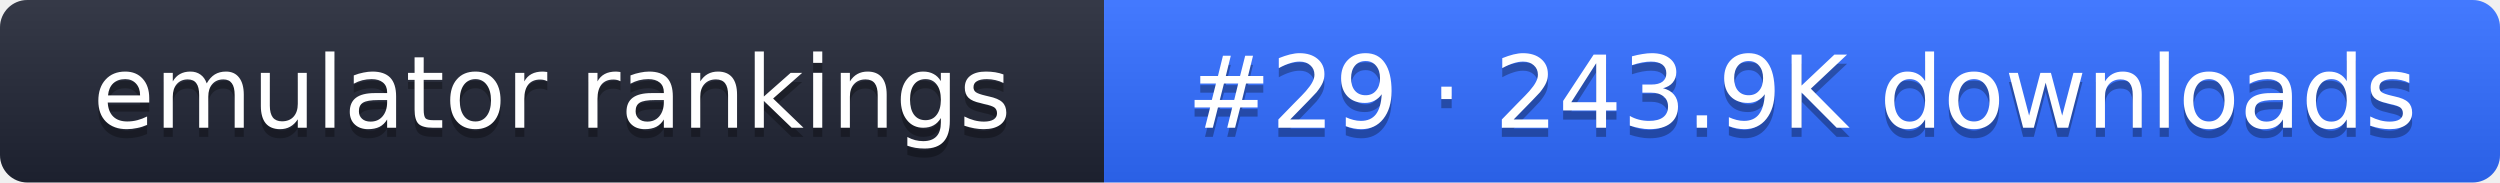
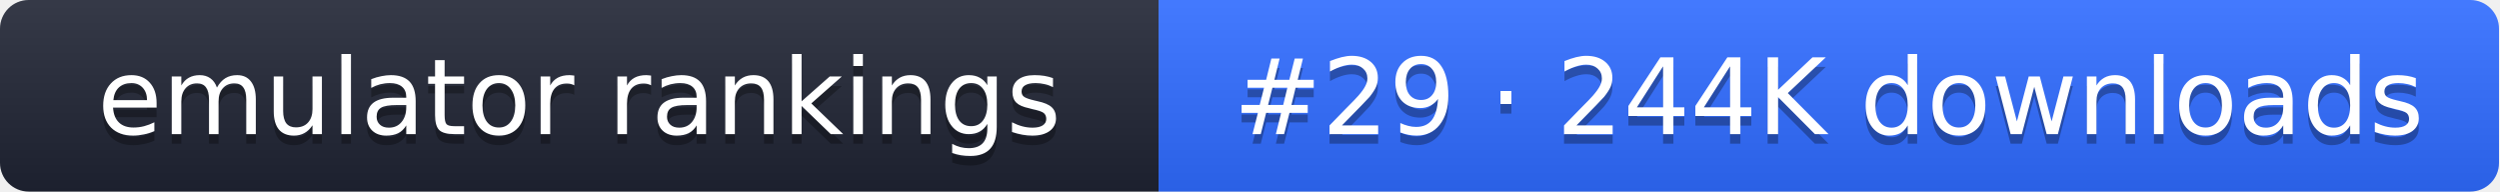
- <svg xmlns="http://www.w3.org/2000/svg" width="274" height="20" role="img" aria-label="emulator rankings: #29 · 243.9K downloads">
+ <svg xmlns="http://www.w3.org/2000/svg" width="261" height="20" role="img" aria-label="emulator rankings: #29 · 244K downloads">
  <linearGradient id="g" x2="0" y2="100%">
    <stop offset="0" stop-color="#fff" stop-opacity=".1" />
    <stop offset="1" stop-opacity=".1" />
  </linearGradient>
  <clipPath id="r">
-     <rect width="274" height="20" rx="3" fill="#fff" />
+     <rect width="261" height="20" rx="3" fill="#fff" />
  </clipPath>
  <g clip-path="url(#r)">
    <rect width="121" height="20" fill="#1f2433" />
-     <rect x="121" width="153" height="20" fill="#2f6bff" />
-     <rect width="274" height="20" fill="url(#g)" />
+     <rect x="121" width="140" height="20" fill="#2f6bff" />
+     <rect width="261" height="20" fill="url(#g)" />
  </g>
  <g fill="#fff" text-anchor="middle" font-family="Verdana,DejaVu Sans,sans-serif" font-size="11">
    <text x="60.5" y="15" fill="#010101" fill-opacity=".3">emulator rankings</text>
    <text x="60.5" y="14">emulator rankings</text>
-     <text x="197.5" y="15" fill="#010101" fill-opacity=".3">#29 · 243.9K downloads</text>
-     <text x="197.5" y="14">#29 · 243.9K downloads</text>
+     <text x="191" y="15" fill="#010101" fill-opacity=".3">#29 · 244K downloads</text>
+     <text x="191" y="14">#29 · 244K downloads</text>
  </g>
</svg>
